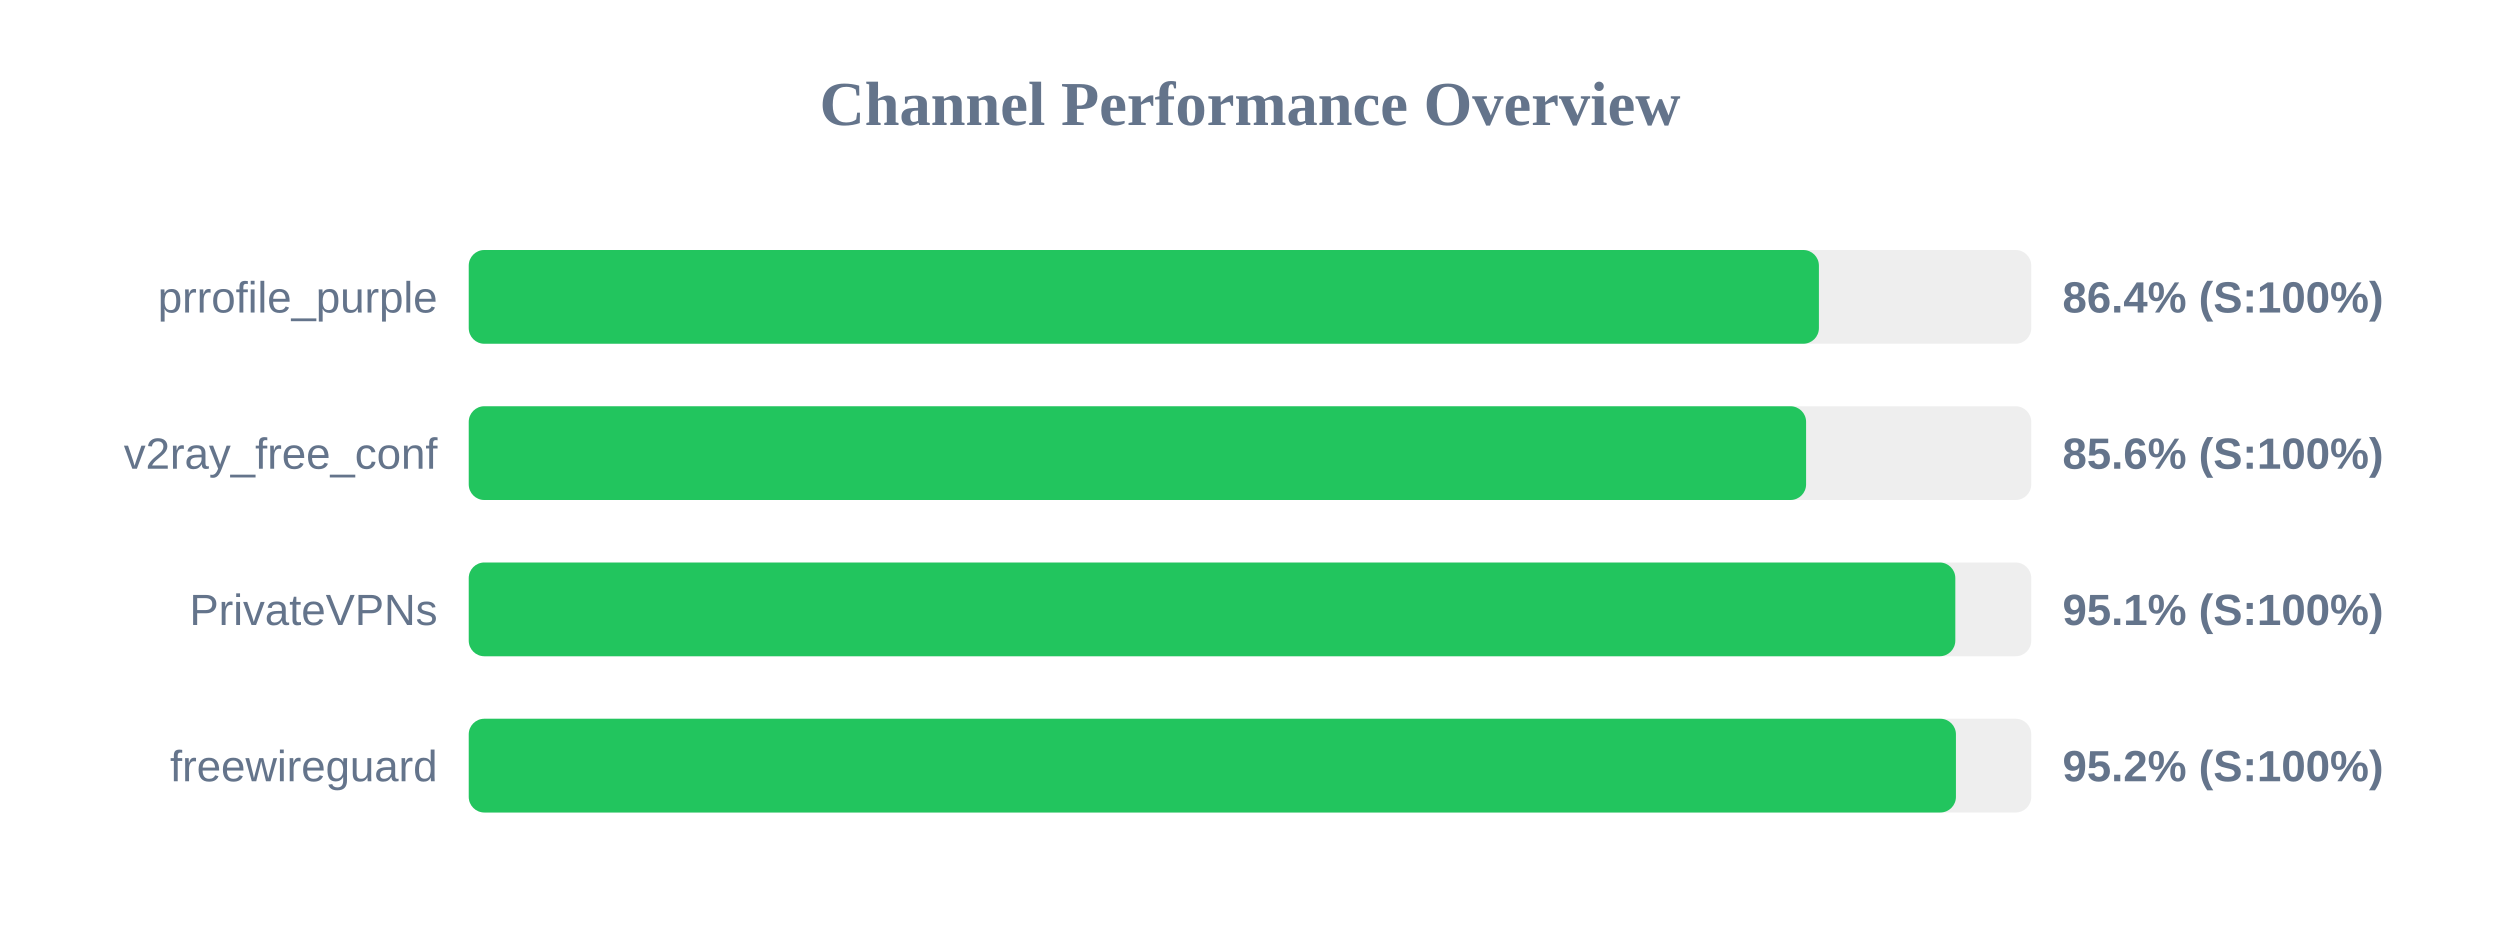
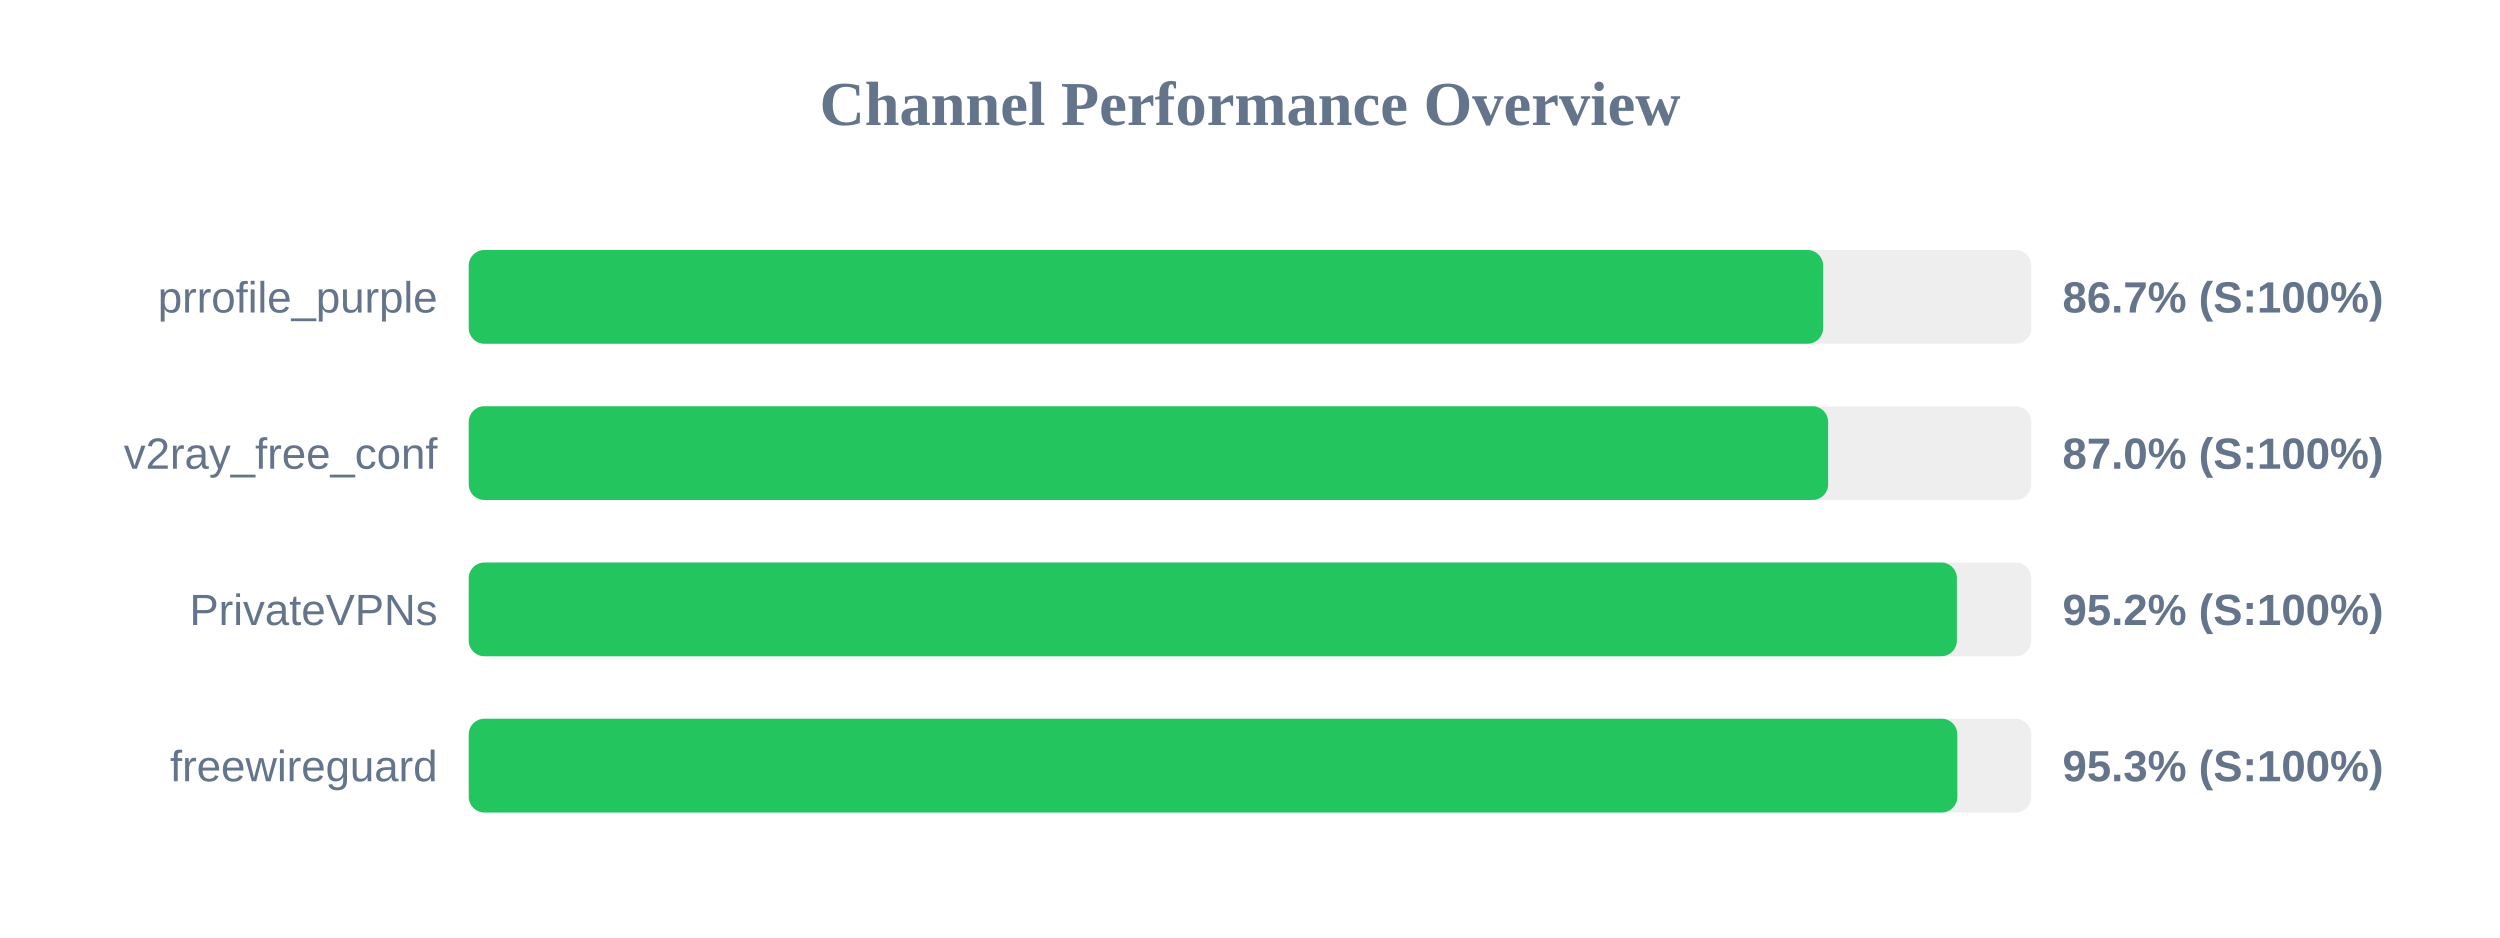
<svg xmlns="http://www.w3.org/2000/svg" width="800" height="300" version="1.1">
  <style>
        .row { font: 14px Arial; fill: #64748b; }
        .score { font: bold 14px Arial; fill: #64748b; }
    </style>
  <text x="400" y="40" text-anchor="middle" font-size="20px" font-weight="bold" fill="#64748b">Channel Performance Overview</text>
  <rect x="150" y="80" width="500" height="30" fill="#eee" rx="5" />
-   <rect x="150" y="80" width="432.05" height="30" fill="#22c55e" rx="5" />
+   <rect x="150" y="80" width="433.4" height="30" fill="#22c55e" rx="5" />
  <text x="140" y="100" text-anchor="end" class="row">prrofile_purple</text>
-   <text x="660" y="100" text-anchor="start" class="score">86.4% (S:100%)</text>
+   <text x="660" y="100" text-anchor="start" class="score">86.7% (S:100%)</text>
  <rect x="150" y="130" width="500" height="30" fill="#eee" rx="5" />
-   <rect x="150" y="130" width="427.95" height="30" fill="#22c55e" rx="5" />
+   <rect x="150" y="130" width="435.0" height="30" fill="#22c55e" rx="5" />
  <text x="140" y="150" text-anchor="end" class="row">v2ray_free_conf</text>
-   <text x="660" y="150" text-anchor="start" class="score">85.6% (S:100%)</text>
+   <text x="660" y="150" text-anchor="start" class="score">87.0% (S:100%)</text>
  <rect x="150" y="180" width="500" height="30" fill="#eee" rx="5" />
-   <rect x="150" y="180" width="475.7" height="30" fill="#22c55e" rx="5" />
+   <rect x="150" y="180" width="476.2" height="30" fill="#22c55e" rx="5" />
  <text x="140" y="200" text-anchor="end" class="row">PrivateVPNs</text>
-   <text x="660" y="200" text-anchor="start" class="score">95.1% (S:100%)</text>
+   <text x="660" y="200" text-anchor="start" class="score">95.2% (S:100%)</text>
  <rect x="150" y="230" width="500" height="30" fill="#eee" rx="5" />
-   <rect x="150" y="230" width="475.9" height="30" fill="#22c55e" rx="5" />
+   <rect x="150" y="230" width="476.35" height="30" fill="#22c55e" rx="5" />
  <text x="140" y="250" text-anchor="end" class="row">freewireguard</text>
-   <text x="660" y="250" text-anchor="start" class="score">95.2% (S:100%)</text>
+   <text x="660" y="250" text-anchor="start" class="score">95.3% (S:100%)</text>
</svg>
